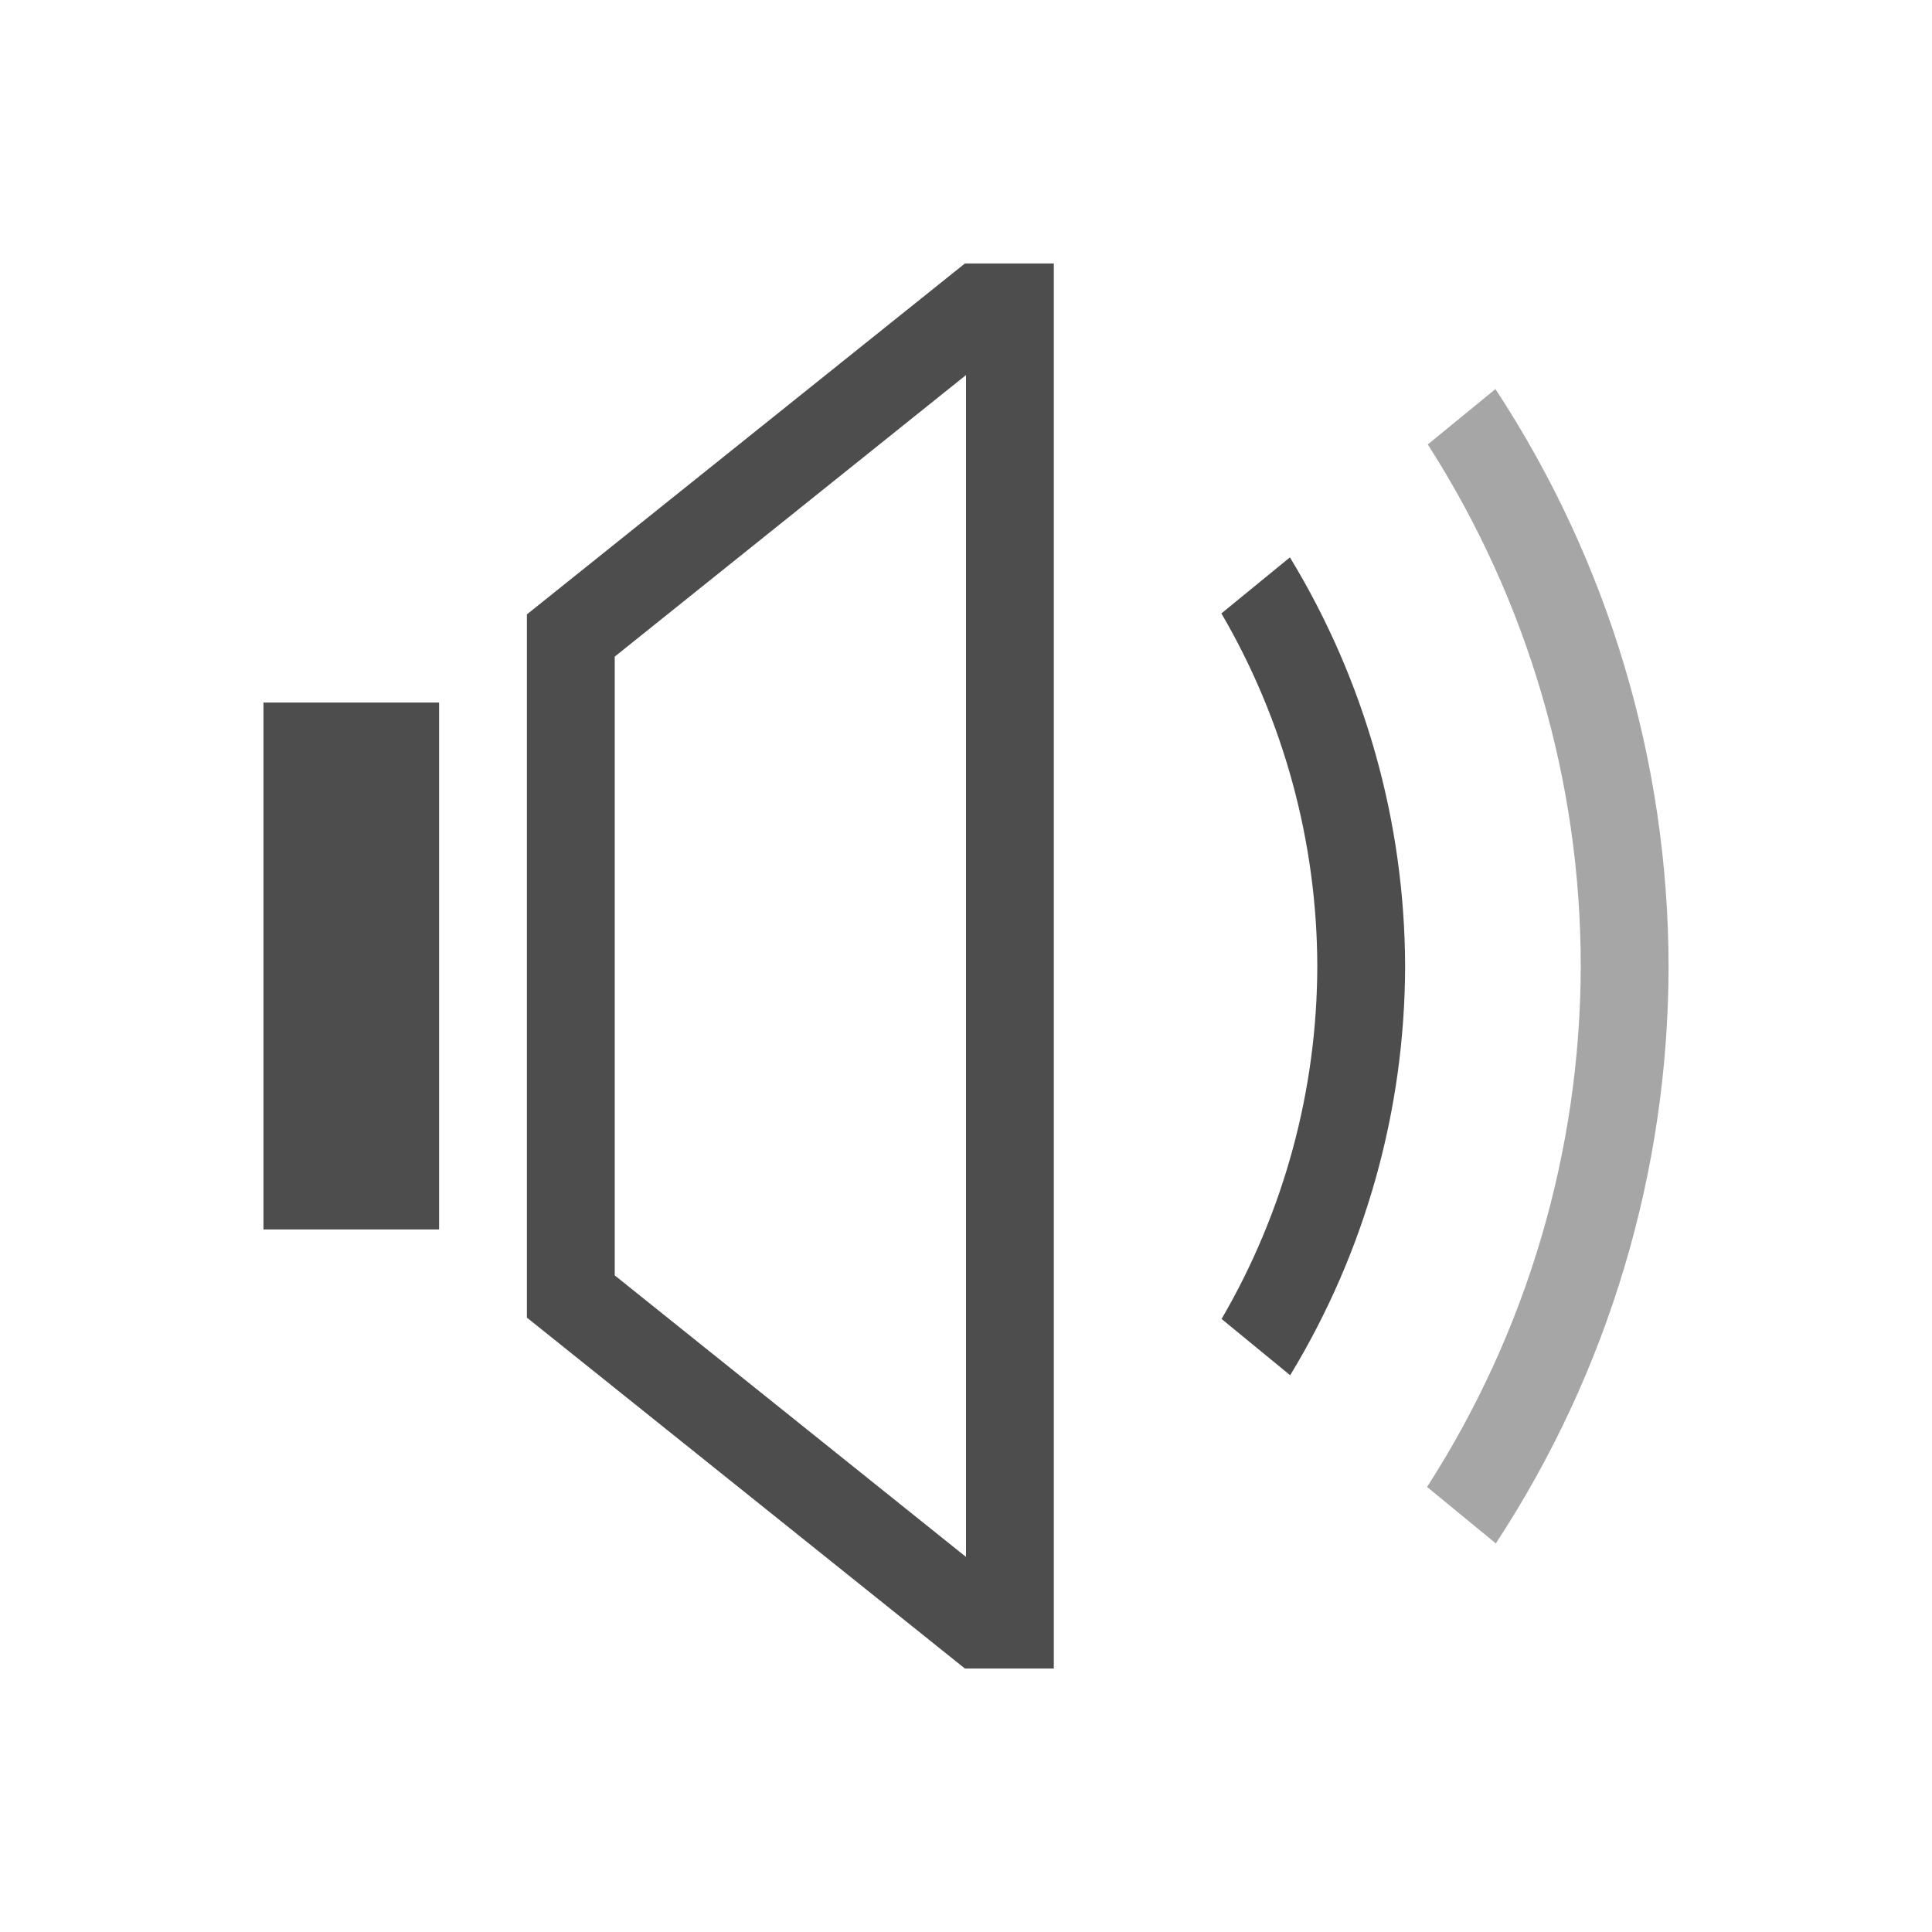
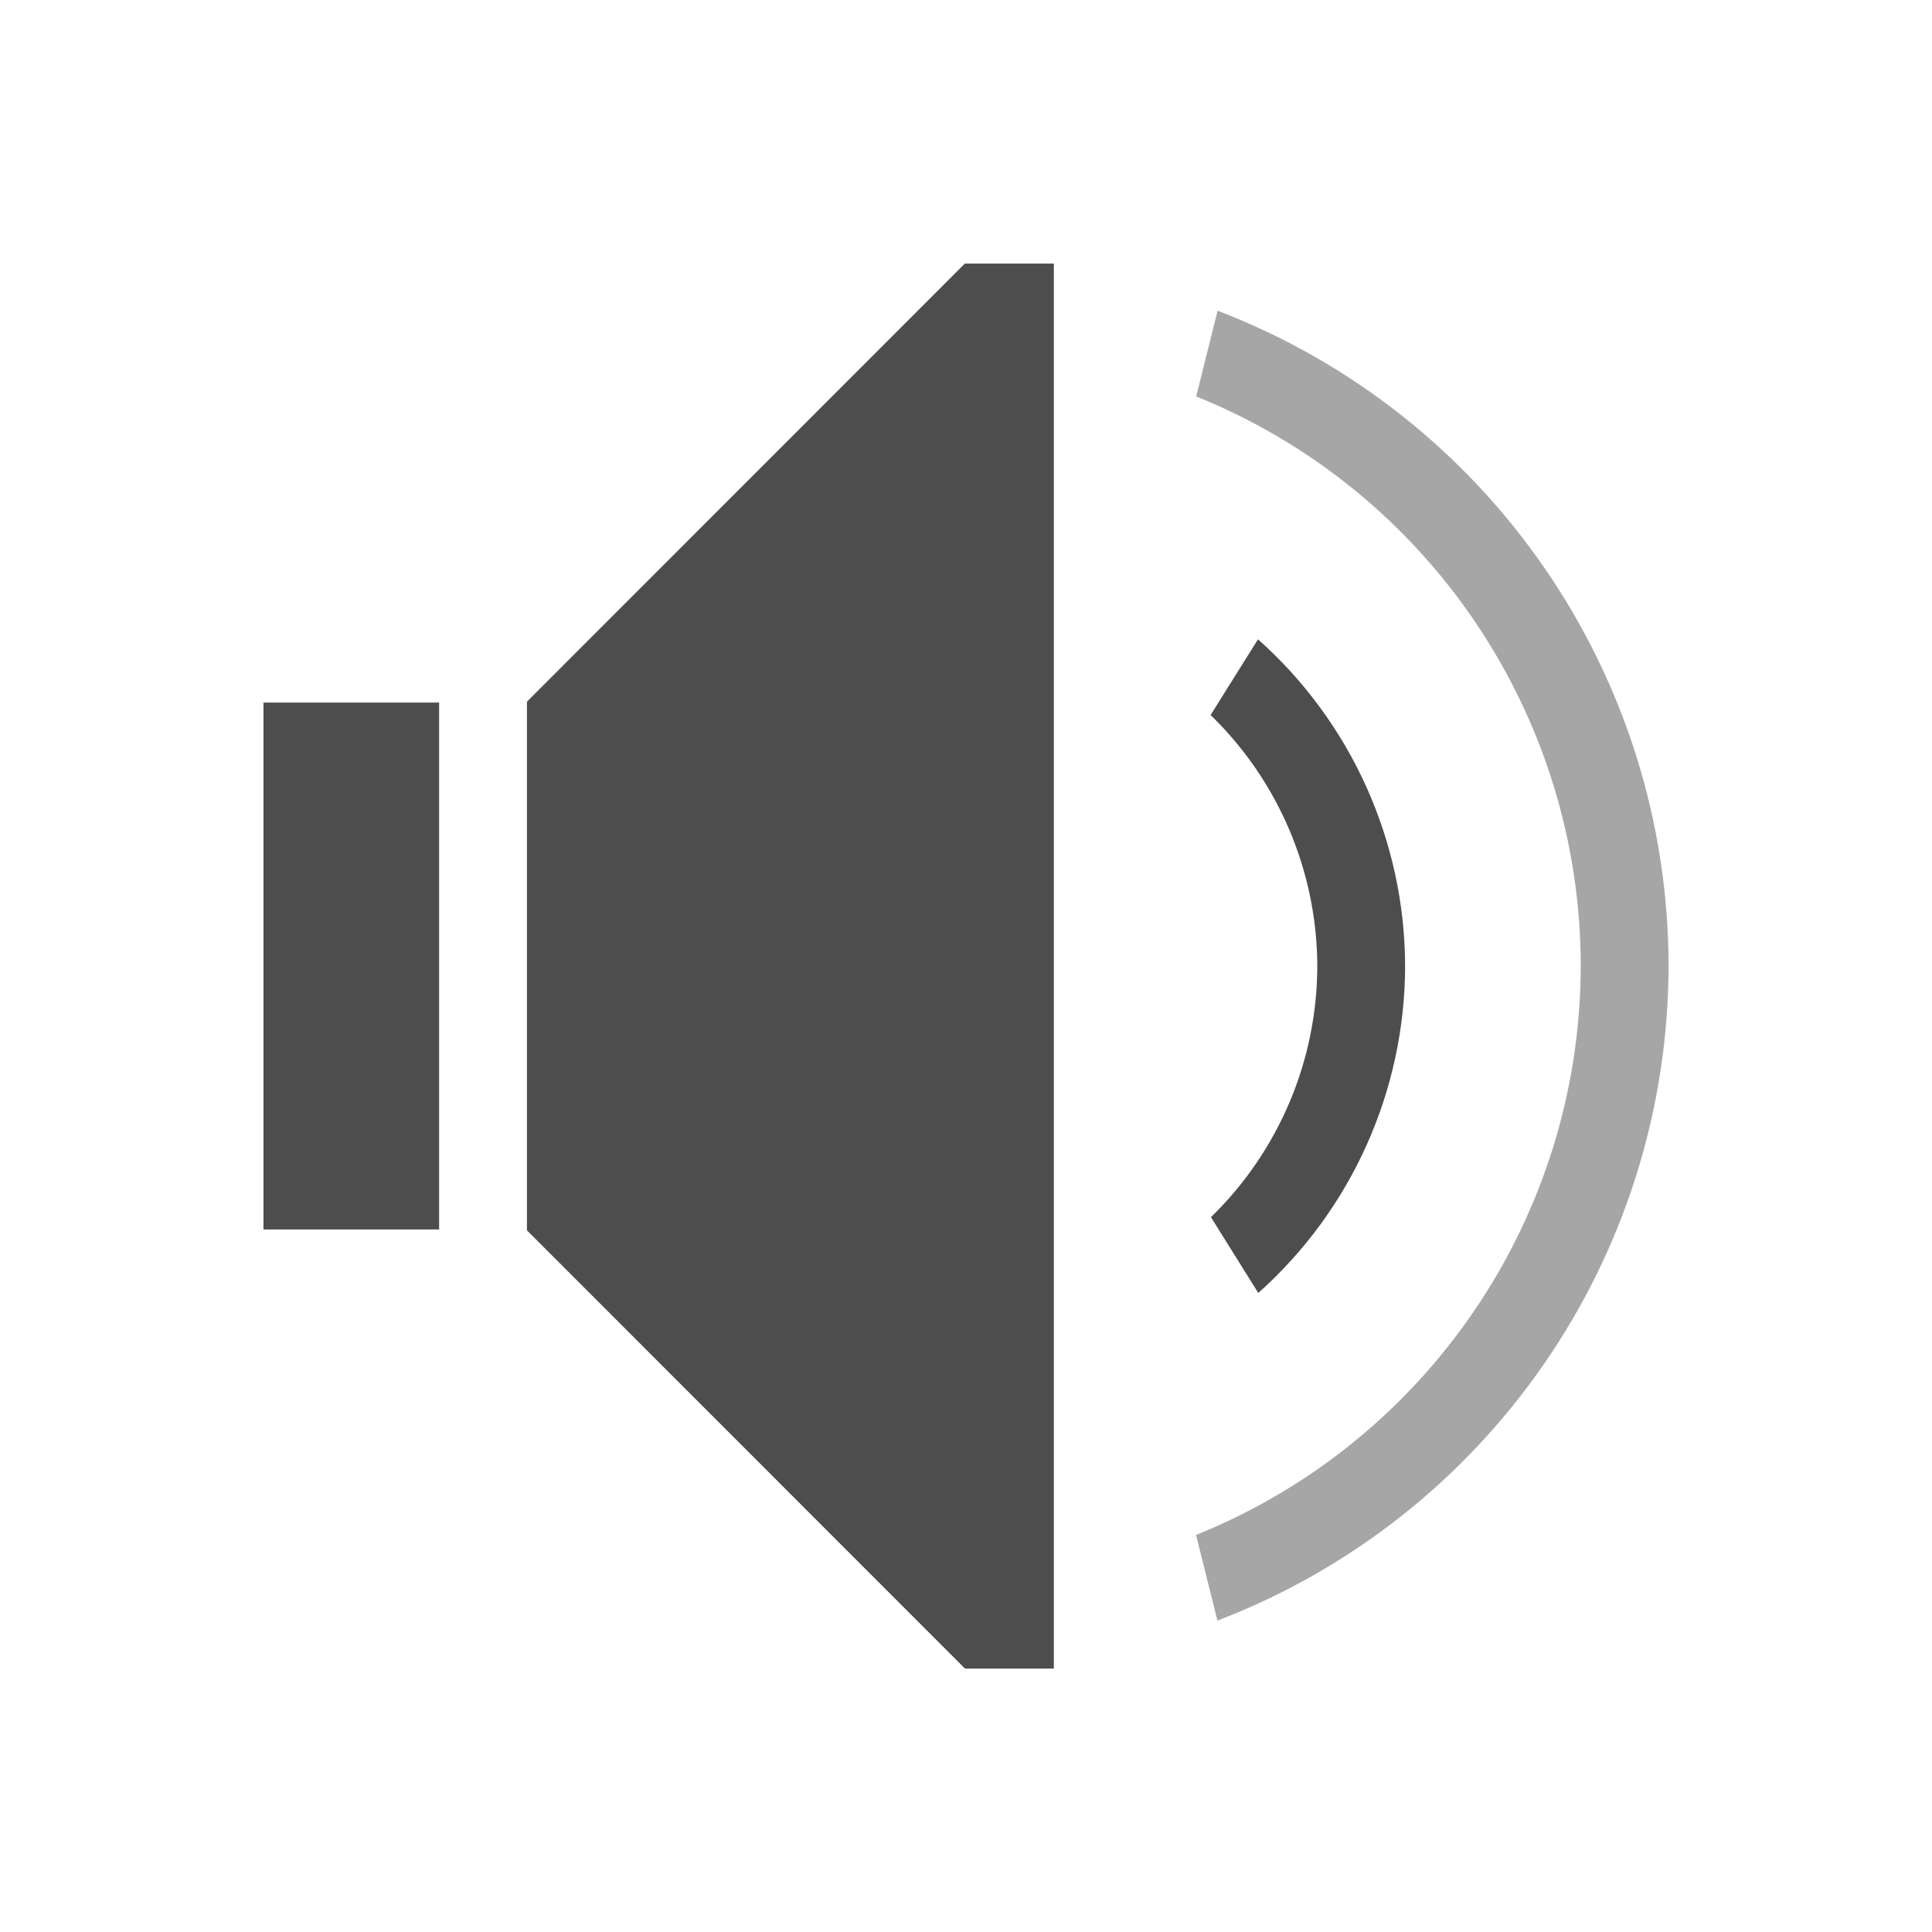
<svg xmlns="http://www.w3.org/2000/svg" width="22" height="22" id="svg3760" version="1.1">
  <defs id="defs3762" />
  <g id="layer1" transform="translate(-551.2857,-607.6479)">
-     <path style="opacity:1;fill:#4d4d4d;fill-opacity:1;stroke:none;stroke-width:2.8;stroke-miterlimit:4;stroke-dasharray:none;stroke-opacity:0.55" d="M 10.988 3 L 6 6.996 L 6 8 L 6 15 L 6 15.004 L 10.988 19 L 11 19 L 12 19 L 12 18.529 L 12 3.471 L 12 3 L 11 3 L 10.988 3 z M 11 4.271 L 11 17.729 L 7 14.523 L 7 7.477 L 11 4.271 z M 3 8 L 3 14 L 5 14 L 5 8 L 3 8 z " transform="translate(551.2857,607.6479)" id="path4151" />
-     <path style="opacity:0.5;fill:#4d4d4d;fill-opacity:1;stroke:none;stroke-width:2.8;stroke-miterlimit:4;stroke-dasharray:none;stroke-opacity:0.55" d="m 568.315,612.078 -0.771,0.631 a 11,11 0 0 1 1.742,5.939 11,11 0 0 1 -1.75,5.932 l 0.783,0.643 a 12,12 0 0 0 1.967,-6.574 12,12 0 0 0 -1.971,-6.57 z" id="path4147" />
-     <path style="opacity:1;fill:#4d4d4d;fill-opacity:1;stroke:none;stroke-width:2.8;stroke-miterlimit:4;stroke-dasharray:none;stroke-opacity:0.55" d="m 565.975,613.994 -0.781,0.639 a 8,8 0 0 1 1.092,4.016 8,8 0 0 1 -1.09,4.018 l 0.781,0.641 a 9,9 0 0 0 1.309,-4.658 9,9 0 0 0 -1.311,-4.654 z" id="path4145" />
+     <path id="path4226" d="m 562.274,610.648 -4.988,4.99 0,0.01 0,1 0,4 0,1 0,0.01 4.988,4.99 1.012,0 0,-0.402 0,-15.195 0,-0.402 -1.012,0 z m -7.988,5 0,1 0,4 0,1 2,0 0,-1 0,-4 0,-1 -2,0 z" style="opacity:1;fill:#4d4d4d;fill-opacity:1;stroke:none" />
+     <path id="path4183" d="m 565.61,614.929 -0.539,0.861 a 4,4 0 0 1 1.215,2.857 4,4 0 0 1 -1.211,2.861 l 0.539,0.863 a 5,5 0 0 0 1.672,-3.725 5,5 0 0 0 -1.676,-3.719 z" style="opacity:1;fill:#4d4d4d;fill-opacity:1;stroke:none" />
+     <path id="path4188" d="m 565.151,611.185 -0.244,0.977 a 7,7 0 0 1 4.379,6.486 7,7 0 0 1 -4.381,6.479 l 0.244,0.975 a 8,8 0 0 0 5.137,-7.453 8,8 0 0 0 -5.135,-7.463 z" style="opacity:0.5;fill:#4d4d4d;fill-opacity:1;stroke:none" />
  </g>
</svg>
